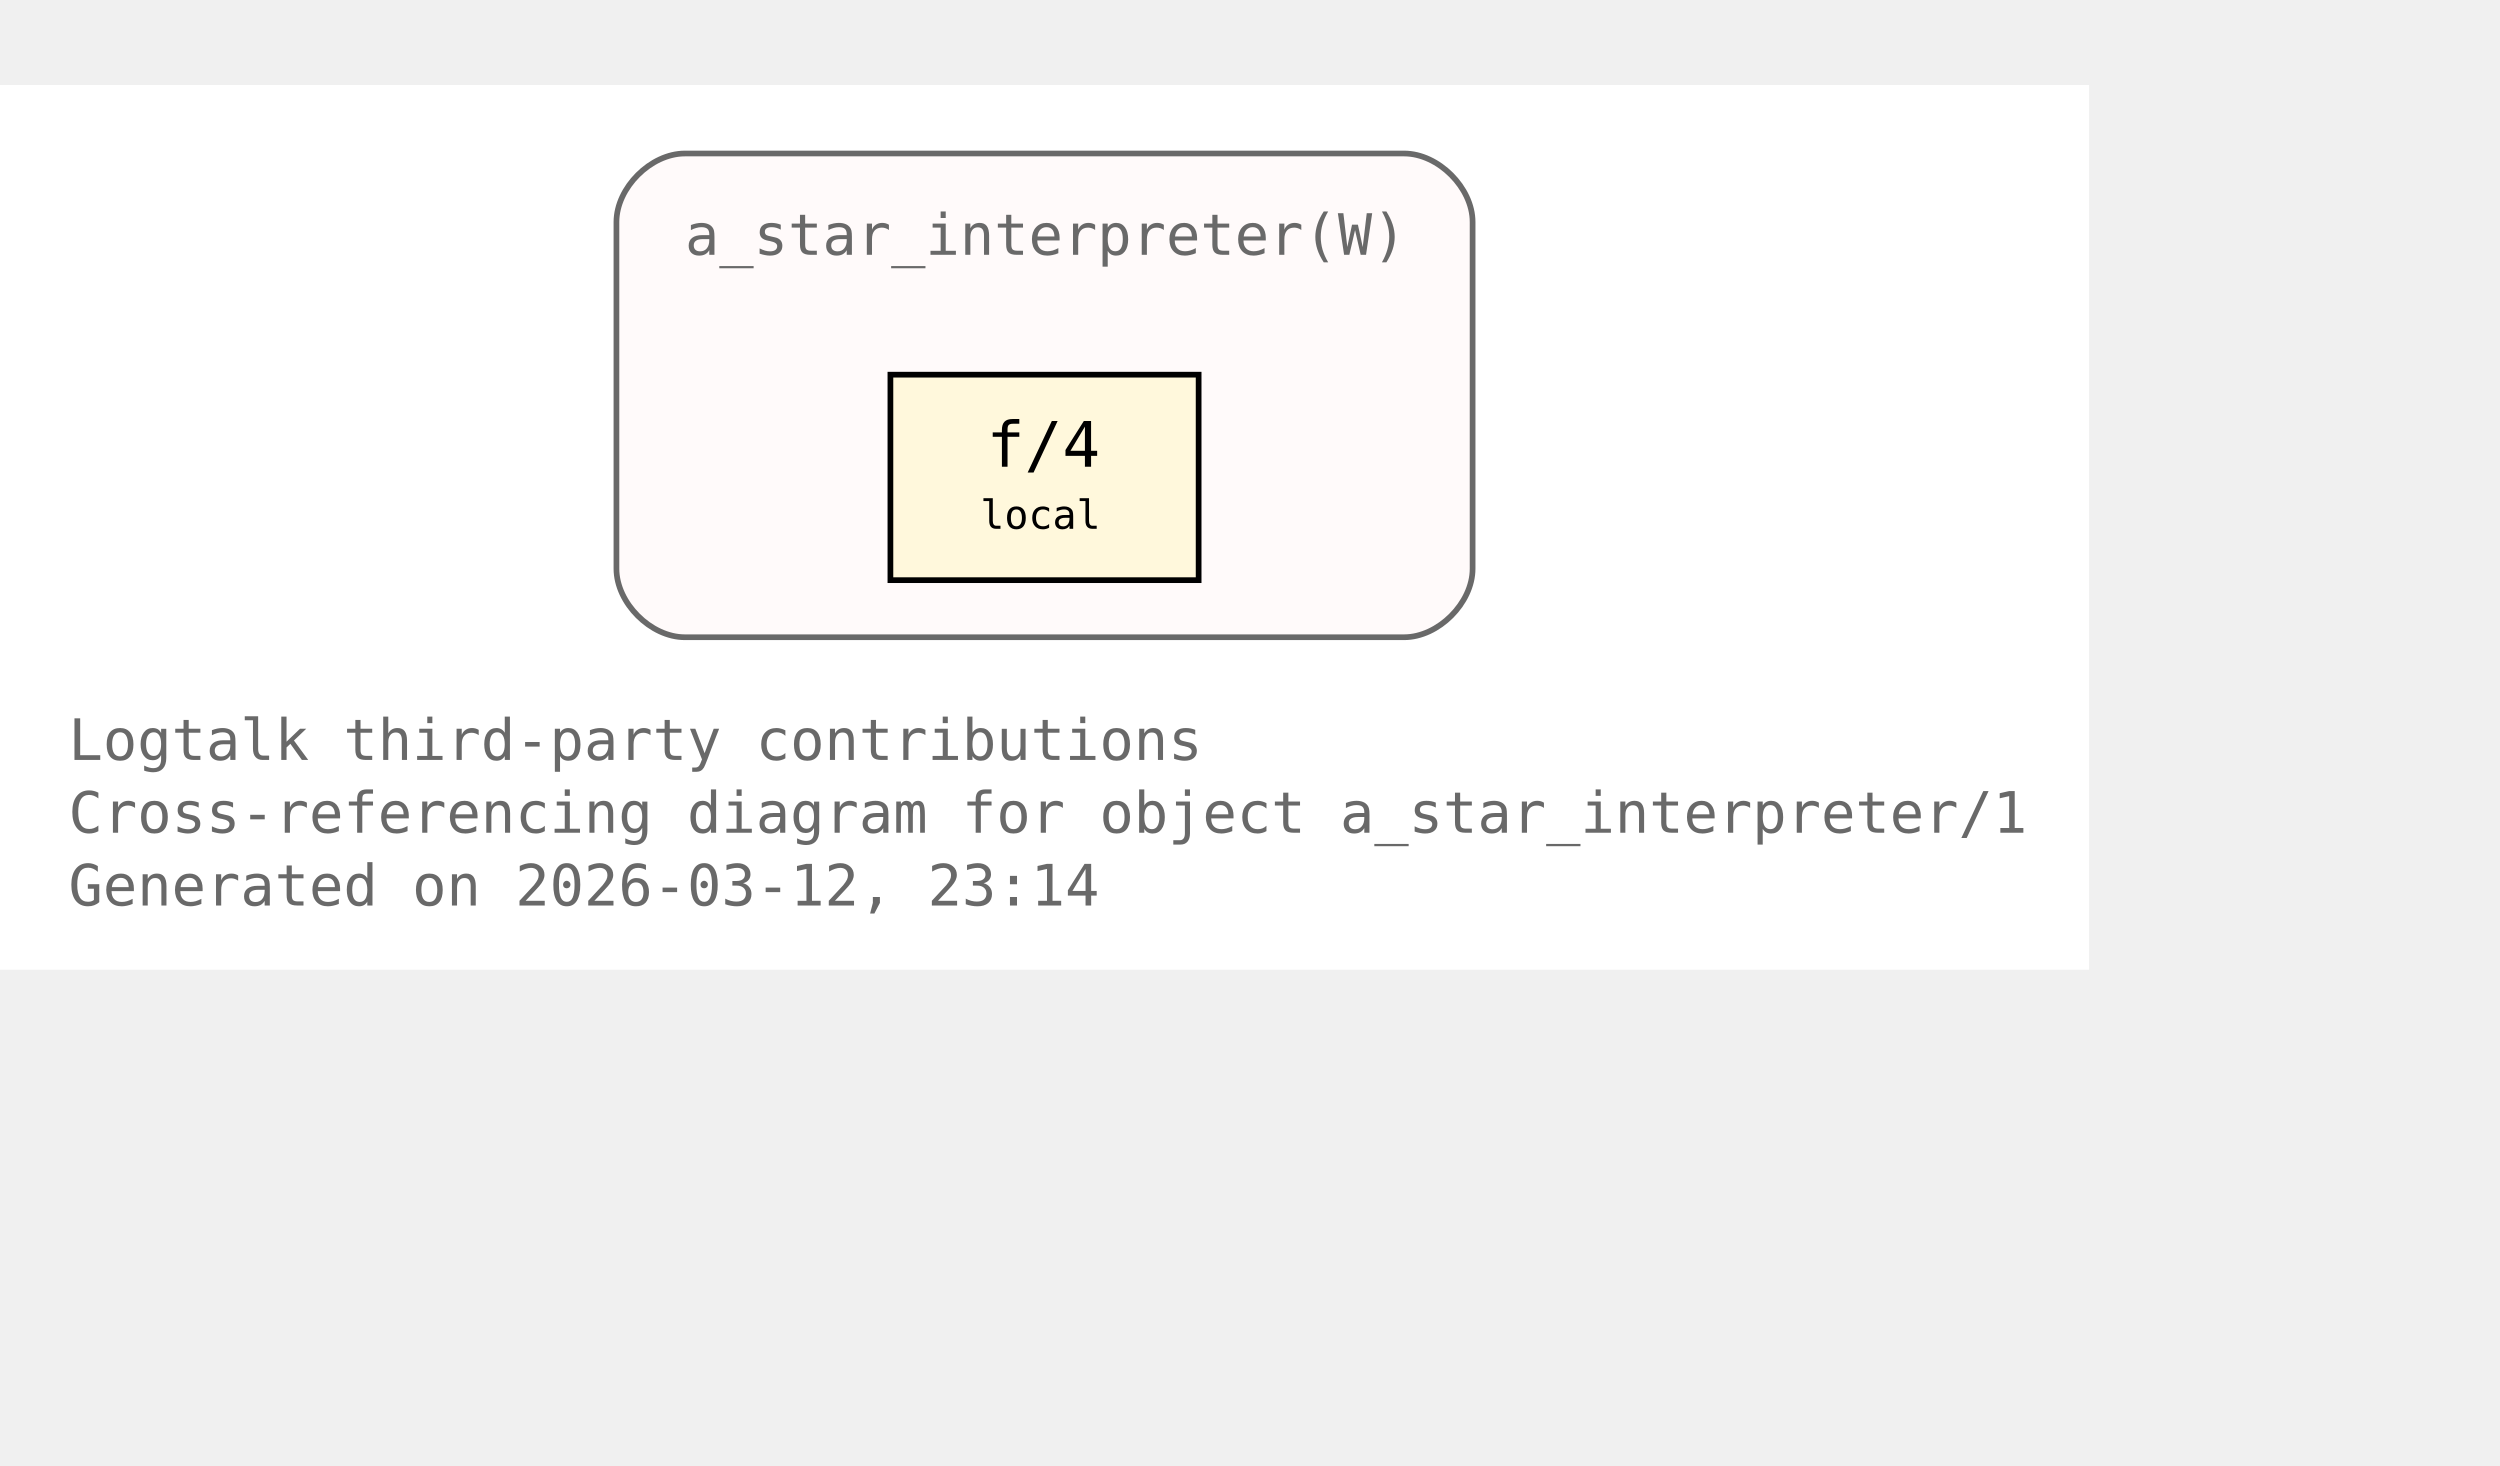
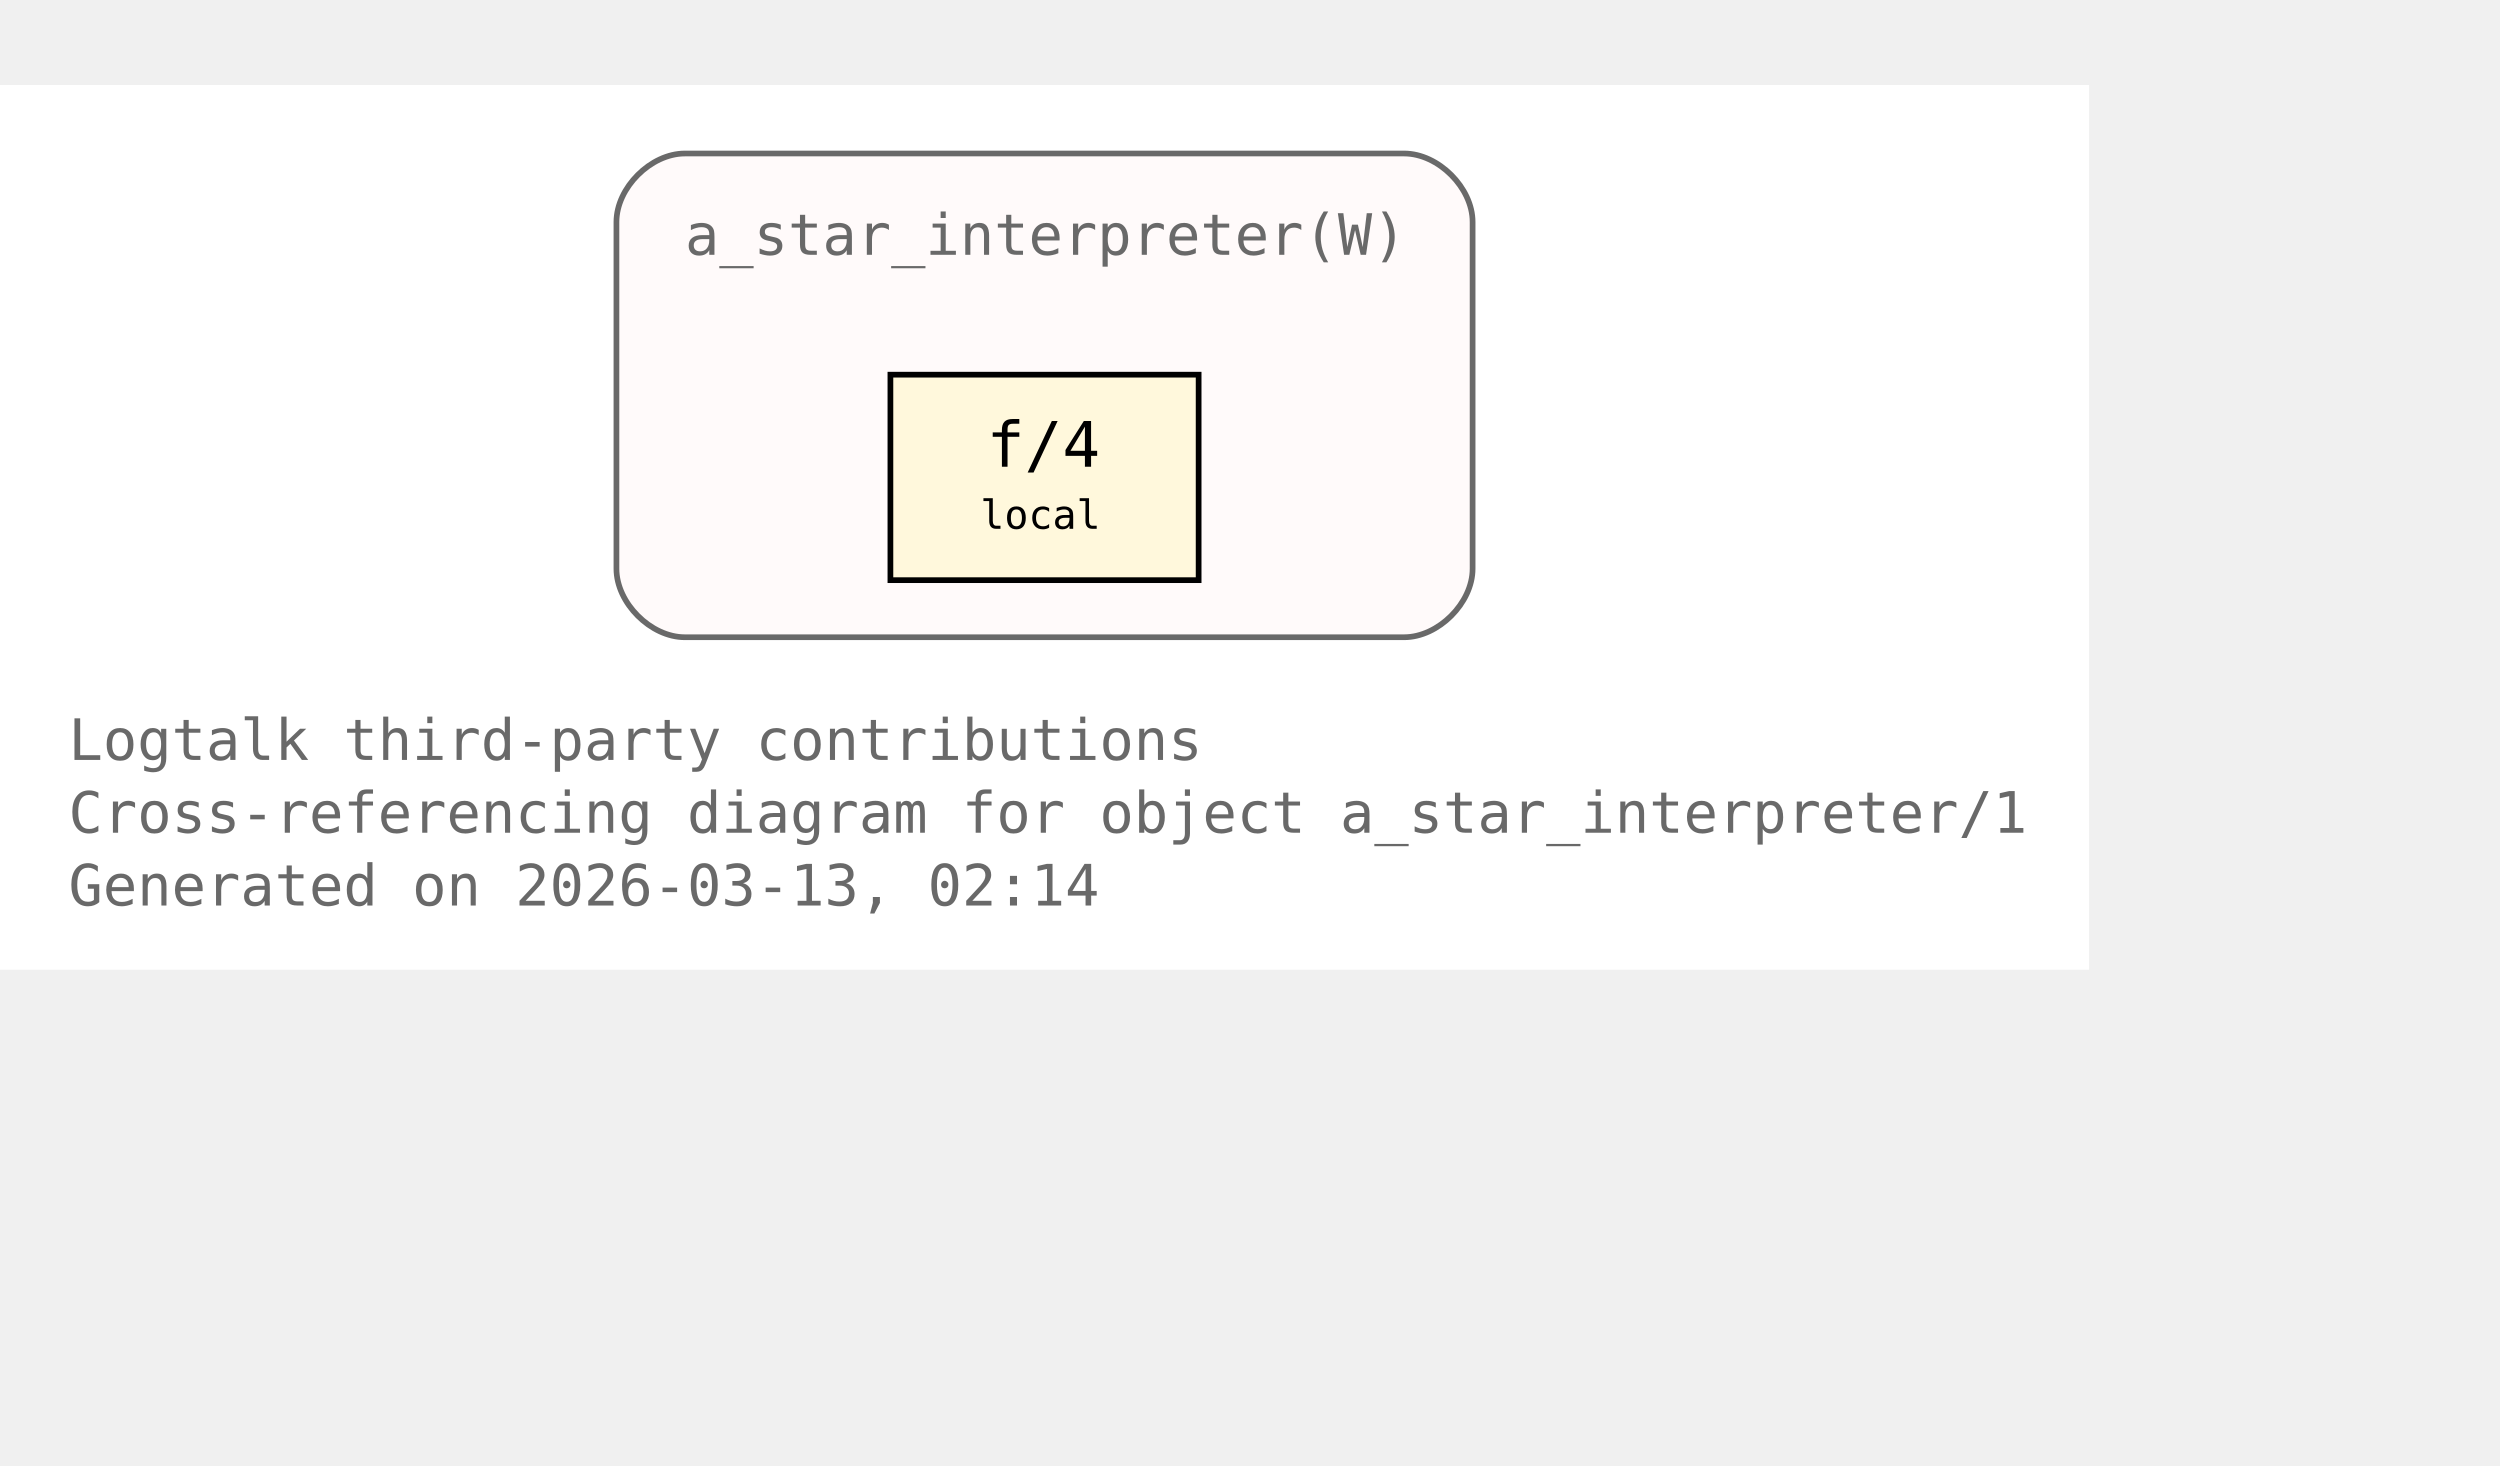
<svg xmlns="http://www.w3.org/2000/svg" xmlns:xlink="http://www.w3.org/1999/xlink" width="510pt" height="299pt" viewBox="72.00 72.00 438.00 227.00">
  <g id="graph0" class="graph" transform="scale(1 1) rotate(0) translate(76 223)">
    <polygon fill="white" stroke="none" points="-4,4 -4,-151 362,-151 362,4 -4,4" />
    <text xml:space="preserve" text-anchor="start" x="8" y="-32.75" font-family="Monospace" font-size="10.00" fill="dimgray">Logtalk third-party contributions</text>
    <text xml:space="preserve" text-anchor="start" x="8" y="-20" font-family="Monospace" font-size="10.00" fill="dimgray">Cross-referencing diagram for object a_star_interpreter/1</text>
-     <text xml:space="preserve" text-anchor="start" x="8" y="-7.25" font-family="Monospace" font-size="10.00" fill="dimgray">Generated on 2026-03-12, 23:14</text>
+     <text xml:space="preserve" text-anchor="start" x="8" y="-7.25" font-family="Monospace" font-size="10.00" fill="dimgray">Generated on 2026-03-13, 02:14</text>
    <g id="clust1" class="cluster">
      <g id="a_clust1">
        <a xlink:title="a_star_interpreter(W)">
          <path fill="snow" stroke="dimgray" d="M116,-54.25C116,-54.25 242,-54.25 242,-54.25 248,-54.25 254,-60.25 254,-66.25 254,-66.25 254,-127 254,-127 254,-133 248,-139 242,-139 242,-139 116,-139 116,-139 110,-139 104,-133 104,-127 104,-127 104,-66.25 104,-66.25 104,-60.25 110,-54.25 116,-54.25" />
          <g id="a_clust1_0">
-             <a xlink:href="https://github.com/LogtalkDotOrg/logtalk3/tree/2904d36a9d2e56072a81f10a9fecc6b2bfcfeb07/contributions/verdi_neruda/a_star_interpreter.lgt#L35" xlink:title="https://github.com/LogtalkDotOrg/logtalk3/tree/2904d36a9d2e56072a81f10a9fecc6b2bfcfeb07/contributions/verdi_neruda/a_star_interpreter.lgt#L35">
+             <a xlink:href="https://github.com/LogtalkDotOrg/logtalk3/tree/1584163cb3a06bc8420d263e24e8f869381c30f4/contributions/verdi_neruda/a_star_interpreter.lgt#L35" xlink:title="https://github.com/LogtalkDotOrg/logtalk3/tree/1584163cb3a06bc8420d263e24e8f869381c30f4/contributions/verdi_neruda/a_star_interpreter.lgt#L35">
              <text xml:space="preserve" text-anchor="start" x="116" y="-121.25" font-family="Monospace" font-size="10.00" fill="dimgray">a_star_interpreter(W)</text>
            </a>
          </g>
        </a>
      </g>
    </g>
    <g id="node1" class="node">
      <polygon fill="cornsilk" stroke="black" points="206,-100.25 152,-100.25 152,-64.25 206,-64.25 206,-100.25" />
      <text xml:space="preserve" text-anchor="start" x="162.5" y="-84.5" font-family="Monospace" font-size="9.00"> </text>
      <g id="a_node1_1">
-         <a xlink:href="https://github.com/LogtalkDotOrg/logtalk3/tree/2904d36a9d2e56072a81f10a9fecc6b2bfcfeb07/contributions/verdi_neruda/a_star_interpreter.lgt#L46" xlink:title="https://github.com/LogtalkDotOrg/logtalk3/tree/2904d36a9d2e56072a81f10a9fecc6b2bfcfeb07/contributions/verdi_neruda/a_star_interpreter.lgt#L46">
+         <a xlink:href="https://github.com/LogtalkDotOrg/logtalk3/tree/1584163cb3a06bc8420d263e24e8f869381c30f4/contributions/verdi_neruda/a_star_interpreter.lgt#L46" xlink:title="https://github.com/LogtalkDotOrg/logtalk3/tree/1584163cb3a06bc8420d263e24e8f869381c30f4/contributions/verdi_neruda/a_star_interpreter.lgt#L46">
          <text xml:space="preserve" text-anchor="start" x="168.88" y="-84.12" font-family="Monospace" font-size="11.00">f/4</text>
        </a>
      </g>
      <text xml:space="preserve" text-anchor="start" x="190.25" y="-84.5" font-family="Monospace" font-size="9.00"> </text>
      <text xml:space="preserve" text-anchor="start" x="162.5" y="-72.12" font-family="Monospace" font-size="9.00"> </text>
      <text xml:space="preserve" text-anchor="start" x="167.75" y="-73.25" font-family="Monospace" font-size="7.00">local</text>
      <text xml:space="preserve" text-anchor="start" x="190.25" y="-72.12" font-family="Monospace" font-size="9.00"> </text>
    </g>
  </g>
</svg>
